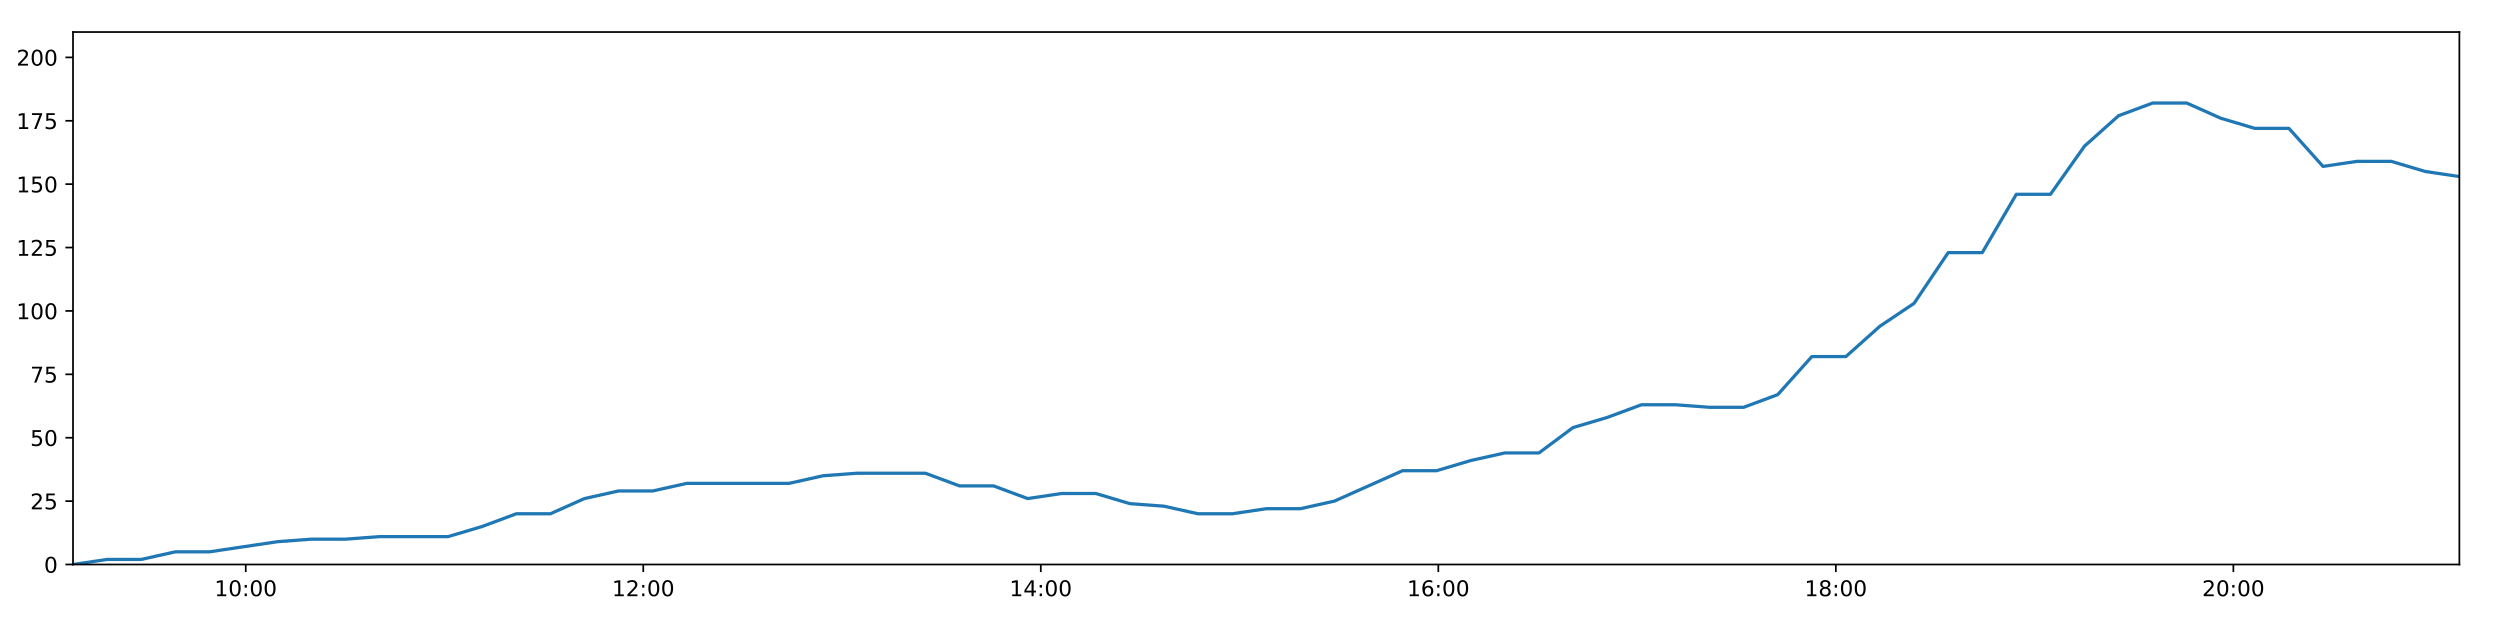
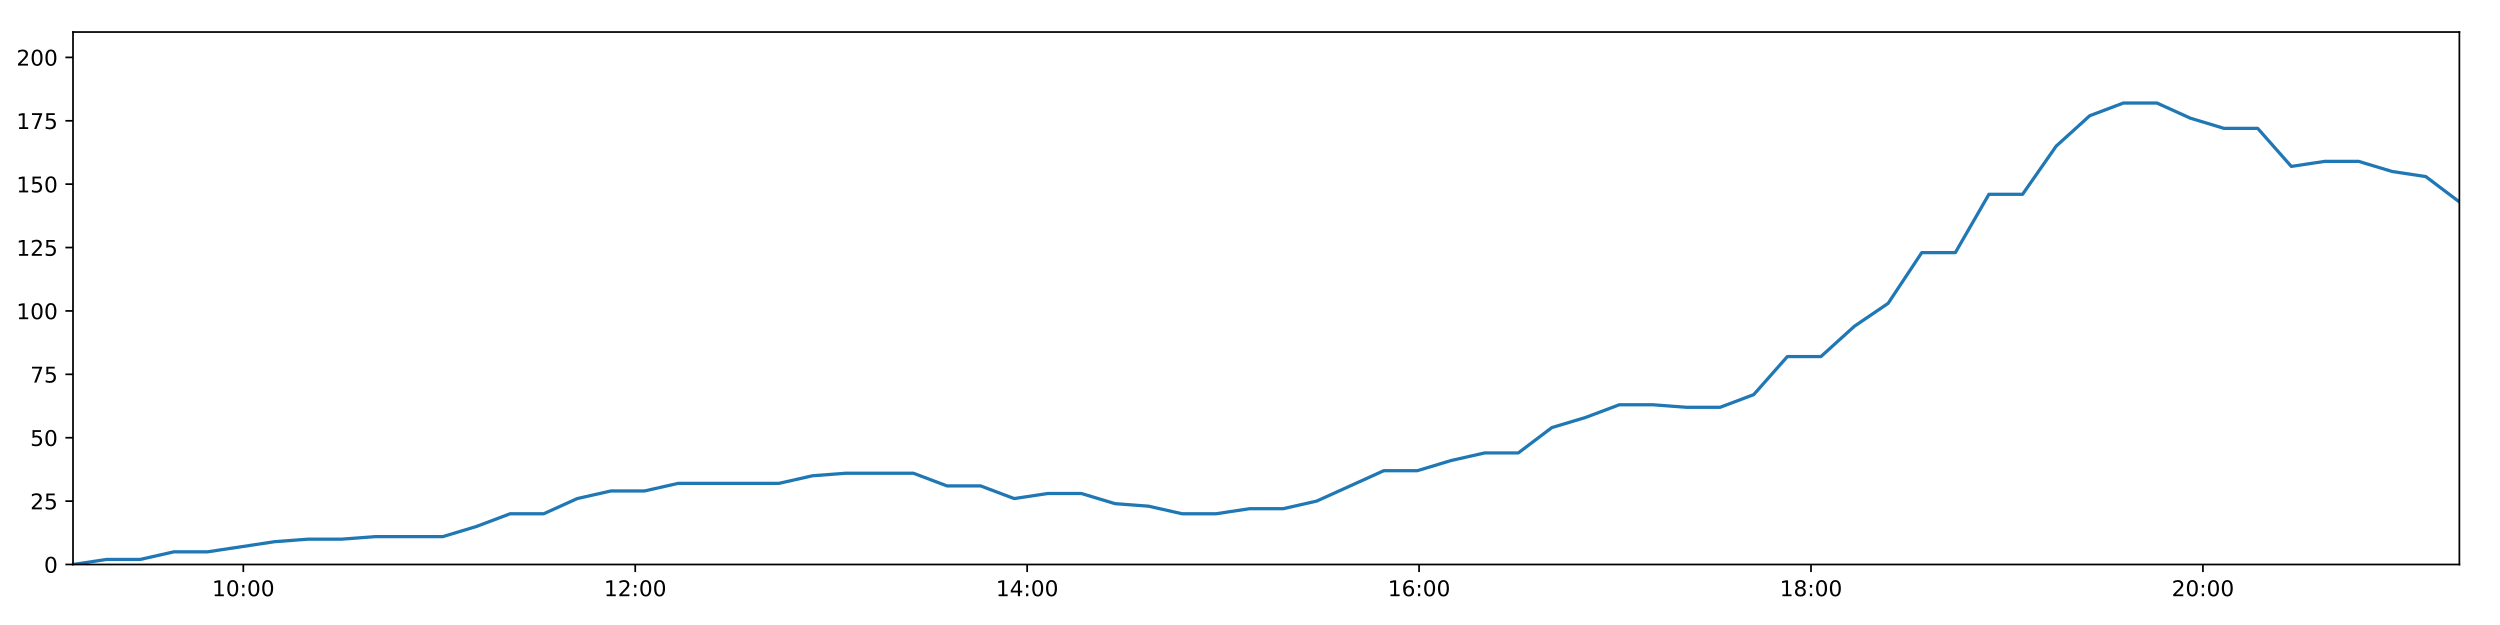
<svg xmlns="http://www.w3.org/2000/svg" xmlns:xlink="http://www.w3.org/1999/xlink" height="288pt" version="1.1" viewBox="0 0 1152 288" width="1152pt">
  <defs>
    <style type="text/css">
*{stroke-linecap:butt;stroke-linejoin:round;}
  </style>
  </defs>
  <g id="figure_1">
    <g id="patch_1">
      <path d="M 0 288  L 1152 288  L 1152 0  L 0 0  z " style="fill:#ffffff;" />
    </g>
    <g id="axes_1">
      <g id="patch_2">
        <path d="M 33.64 260.12  L 1133.28 260.12  L 1133.28 14.76  L 33.64 14.76  z " style="fill:#ffffff;" />
      </g>
      <g id="matplotlib.axis_1">
        <g id="xtick_1">
          <g id="line2d_1">
            <defs>
-               <path d="M 0 0  L 0 3.5  " id="m0fe807cce2" style="stroke:#000000;stroke-width:0.8;" />
-             </defs>
-             <g>
-               <use style="stroke:#000000;stroke-width:0.8;" x="113.239" xlink:href="#m0fe807cce2" y="260.12" />
+               <path d="M 0 0  L 0 3.5  " id="me08a1a683a" style="stroke:#000000;stroke-width:0.8;" />
+             </defs>
+             <g>
+               <use style="stroke:#000000;stroke-width:0.8;" x="112.117" xlink:href="#me08a1a683a" y="260.12" />
            </g>
          </g>
          <g id="text_1">
            <defs>
              <path d="M 12.406 8.297  L 28.516 8.297  L 28.516 63.922  L 10.984 60.406  L 10.984 69.391  L 28.422 72.906  L 38.281 72.906  L 38.281 8.297  L 54.391 8.297  L 54.391 0  L 12.406 0  z " id="DejaVuSans-49" />
              <path d="M 31.781 66.406  Q 24.172 66.406 20.328 58.906  Q 16.5 51.422 16.5 36.375  Q 16.5 21.391 20.328 13.891  Q 24.172 6.391 31.781 6.391  Q 39.453 6.391 43.281 13.891  Q 47.125 21.391 47.125 36.375  Q 47.125 51.422 43.281 58.906  Q 39.453 66.406 31.781 66.406  z M 31.781 74.219  Q 44.047 74.219 50.516 64.516  Q 56.984 54.828 56.984 36.375  Q 56.984 17.969 50.516 8.266  Q 44.047 -1.422 31.781 -1.422  Q 19.531 -1.422 13.062 8.266  Q 6.594 17.969 6.594 36.375  Q 6.594 54.828 13.062 64.516  Q 19.531 74.219 31.781 74.219  z " id="DejaVuSans-48" />
              <path d="M 11.719 12.406  L 22.016 12.406  L 22.016 0  L 11.719 0  z M 11.719 51.703  L 22.016 51.703  L 22.016 39.312  L 11.719 39.312  z " id="DejaVuSans-58" />
            </defs>
-             <g transform="translate(98.8292 274.7184)scale(0.1 -0.1)">
+             <g transform="translate(97.70723 274.7184)scale(0.1 -0.1)">
              <use xlink:href="#DejaVuSans-49" />
              <use x="63.623" xlink:href="#DejaVuSans-48" />
              <use x="127.246" xlink:href="#DejaVuSans-58" />
              <use x="160.938" xlink:href="#DejaVuSans-48" />
              <use x="224.561" xlink:href="#DejaVuSans-48" />
            </g>
          </g>
        </g>
        <g id="xtick_2">
          <g id="line2d_2">
            <g>
-               <use style="stroke:#000000;stroke-width:0.8;" x="296.419" xlink:href="#m0fe807cce2" y="260.12" />
+               <use style="stroke:#000000;stroke-width:0.8;" x="292.715" xlink:href="#me08a1a683a" y="260.12" />
            </g>
          </g>
          <g id="text_2">
            <defs>
              <path d="M 19.188 8.297  L 53.609 8.297  L 53.609 0  L 7.328 0  L 7.328 8.297  Q 12.938 14.109 22.625 23.891  Q 32.328 33.688 34.812 36.531  Q 39.547 41.844 41.422 45.531  Q 43.312 49.219 43.312 52.781  Q 43.312 58.594 39.234 62.25  Q 35.156 65.922 28.609 65.922  Q 23.969 65.922 18.812 64.312  Q 13.672 62.703 7.812 59.422  L 7.812 69.391  Q 13.766 71.781 18.938 73  Q 24.125 74.219 28.422 74.219  Q 39.75 74.219 46.484 68.547  Q 53.219 62.891 53.219 53.422  Q 53.219 48.922 51.531 44.891  Q 49.859 40.875 45.406 35.406  Q 44.188 33.984 37.641 27.219  Q 31.109 20.453 19.188 8.297  z " id="DejaVuSans-50" />
            </defs>
-             <g transform="translate(282.0092 274.7184)scale(0.1 -0.1)">
+             <g transform="translate(278.3052 274.7184)scale(0.1 -0.1)">
              <use xlink:href="#DejaVuSans-49" />
              <use x="63.623" xlink:href="#DejaVuSans-50" />
              <use x="127.246" xlink:href="#DejaVuSans-58" />
              <use x="160.938" xlink:href="#DejaVuSans-48" />
              <use x="224.561" xlink:href="#DejaVuSans-48" />
            </g>
          </g>
        </g>
        <g id="xtick_3">
          <g id="line2d_3">
            <g>
-               <use style="stroke:#000000;stroke-width:0.8;" x="479.599" xlink:href="#m0fe807cce2" y="260.12" />
+               <use style="stroke:#000000;stroke-width:0.8;" x="473.313" xlink:href="#me08a1a683a" y="260.12" />
            </g>
          </g>
          <g id="text_3">
            <defs>
              <path d="M 37.797 64.312  L 12.891 25.391  L 37.797 25.391  z M 35.203 72.906  L 47.609 72.906  L 47.609 25.391  L 58.016 25.391  L 58.016 17.188  L 47.609 17.188  L 47.609 0  L 37.797 0  L 37.797 17.188  L 4.891 17.188  L 4.891 26.703  z " id="DejaVuSans-52" />
            </defs>
-             <g transform="translate(465.1891 274.7184)scale(0.1 -0.1)">
+             <g transform="translate(458.9032 274.7184)scale(0.1 -0.1)">
              <use xlink:href="#DejaVuSans-49" />
              <use x="63.623" xlink:href="#DejaVuSans-52" />
              <use x="127.246" xlink:href="#DejaVuSans-58" />
              <use x="160.938" xlink:href="#DejaVuSans-48" />
              <use x="224.561" xlink:href="#DejaVuSans-48" />
            </g>
          </g>
        </g>
        <g id="xtick_4">
          <g id="line2d_4">
            <g>
-               <use style="stroke:#000000;stroke-width:0.8;" x="662.778" xlink:href="#m0fe807cce2" y="260.12" />
+               <use style="stroke:#000000;stroke-width:0.8;" x="653.911" xlink:href="#me08a1a683a" y="260.12" />
            </g>
          </g>
          <g id="text_4">
            <defs>
              <path d="M 33.016 40.375  Q 26.375 40.375 22.484 35.828  Q 18.609 31.297 18.609 23.391  Q 18.609 15.531 22.484 10.953  Q 26.375 6.391 33.016 6.391  Q 39.656 6.391 43.531 10.953  Q 47.406 15.531 47.406 23.391  Q 47.406 31.297 43.531 35.828  Q 39.656 40.375 33.016 40.375  z M 52.594 71.297  L 52.594 62.312  Q 48.875 64.062 45.094 64.984  Q 41.312 65.922 37.594 65.922  Q 27.828 65.922 22.672 59.328  Q 17.531 52.734 16.797 39.406  Q 19.672 43.656 24.016 45.922  Q 28.375 48.188 33.594 48.188  Q 44.578 48.188 50.953 41.516  Q 57.328 34.859 57.328 23.391  Q 57.328 12.156 50.688 5.359  Q 44.047 -1.422 33.016 -1.422  Q 20.359 -1.422 13.672 8.266  Q 6.984 17.969 6.984 36.375  Q 6.984 53.656 15.188 63.938  Q 23.391 74.219 37.203 74.219  Q 40.922 74.219 44.703 73.484  Q 48.484 72.75 52.594 71.297  z " id="DejaVuSans-54" />
            </defs>
-             <g transform="translate(648.3691 274.7184)scale(0.1 -0.1)">
+             <g transform="translate(639.5012 274.7184)scale(0.1 -0.1)">
              <use xlink:href="#DejaVuSans-49" />
              <use x="63.623" xlink:href="#DejaVuSans-54" />
              <use x="127.246" xlink:href="#DejaVuSans-58" />
              <use x="160.938" xlink:href="#DejaVuSans-48" />
              <use x="224.561" xlink:href="#DejaVuSans-48" />
            </g>
          </g>
        </g>
        <g id="xtick_5">
          <g id="line2d_5">
            <g>
-               <use style="stroke:#000000;stroke-width:0.8;" x="845.958" xlink:href="#m0fe807cce2" y="260.12" />
+               <use style="stroke:#000000;stroke-width:0.8;" x="834.509" xlink:href="#me08a1a683a" y="260.12" />
            </g>
          </g>
          <g id="text_5">
            <defs>
              <path d="M 31.781 34.625  Q 24.75 34.625 20.719 30.859  Q 16.703 27.094 16.703 20.516  Q 16.703 13.922 20.719 10.156  Q 24.75 6.391 31.781 6.391  Q 38.812 6.391 42.859 10.172  Q 46.922 13.969 46.922 20.516  Q 46.922 27.094 42.891 30.859  Q 38.875 34.625 31.781 34.625  z M 21.922 38.812  Q 15.578 40.375 12.031 44.719  Q 8.5 49.078 8.5 55.328  Q 8.5 64.062 14.719 69.141  Q 20.953 74.219 31.781 74.219  Q 42.672 74.219 48.875 69.141  Q 55.078 64.062 55.078 55.328  Q 55.078 49.078 51.531 44.719  Q 48 40.375 41.703 38.812  Q 48.828 37.156 52.797 32.312  Q 56.781 27.484 56.781 20.516  Q 56.781 9.906 50.312 4.234  Q 43.844 -1.422 31.781 -1.422  Q 19.734 -1.422 13.25 4.234  Q 6.781 9.906 6.781 20.516  Q 6.781 27.484 10.781 32.312  Q 14.797 37.156 21.922 38.812  z M 18.312 54.391  Q 18.312 48.734 21.844 45.562  Q 25.391 42.391 31.781 42.391  Q 38.141 42.391 41.719 45.562  Q 45.312 48.734 45.312 54.391  Q 45.312 60.062 41.719 63.234  Q 38.141 66.406 31.781 66.406  Q 25.391 66.406 21.844 63.234  Q 18.312 60.062 18.312 54.391  z " id="DejaVuSans-56" />
            </defs>
-             <g transform="translate(831.5491 274.7184)scale(0.1 -0.1)">
+             <g transform="translate(820.0992 274.7184)scale(0.1 -0.1)">
              <use xlink:href="#DejaVuSans-49" />
              <use x="63.623" xlink:href="#DejaVuSans-56" />
              <use x="127.246" xlink:href="#DejaVuSans-58" />
              <use x="160.938" xlink:href="#DejaVuSans-48" />
              <use x="224.561" xlink:href="#DejaVuSans-48" />
            </g>
          </g>
        </g>
        <g id="xtick_6">
          <g id="line2d_6">
            <g>
-               <use style="stroke:#000000;stroke-width:0.8;" x="1029.138" xlink:href="#m0fe807cce2" y="260.12" />
+               <use style="stroke:#000000;stroke-width:0.8;" x="1015.107" xlink:href="#me08a1a683a" y="260.12" />
            </g>
          </g>
          <g id="text_6">
-             <g transform="translate(1014.729 274.7184)scale(0.1 -0.1)">
+             <g transform="translate(1000.697 274.7184)scale(0.1 -0.1)">
              <use xlink:href="#DejaVuSans-50" />
              <use x="63.623" xlink:href="#DejaVuSans-48" />
              <use x="127.246" xlink:href="#DejaVuSans-58" />
              <use x="160.938" xlink:href="#DejaVuSans-48" />
              <use x="224.561" xlink:href="#DejaVuSans-48" />
            </g>
          </g>
        </g>
      </g>
      <g id="matplotlib.axis_2">
        <g id="ytick_1">
          <g id="line2d_7">
            <defs>
-               <path d="M 0 0  L -3.5 0  " id="m22e021c1a9" style="stroke:#000000;stroke-width:0.8;" />
-             </defs>
-             <g>
-               <use style="stroke:#000000;stroke-width:0.8;" x="33.64" xlink:href="#m22e021c1a9" y="260.12" />
+               <path d="M 0 0  L -3.5 0  " id="m9cf386171e" style="stroke:#000000;stroke-width:0.8;" />
+             </defs>
+             <g>
+               <use style="stroke:#000000;stroke-width:0.8;" x="33.64" xlink:href="#m9cf386171e" y="260.12" />
            </g>
          </g>
          <g id="text_7">
            <g transform="translate(20.2775 263.9192)scale(0.1 -0.1)">
              <use xlink:href="#DejaVuSans-48" />
            </g>
          </g>
        </g>
        <g id="ytick_2">
          <g id="line2d_8">
            <g>
-               <use style="stroke:#000000;stroke-width:0.8;" x="33.64" xlink:href="#m22e021c1a9" y="230.91" />
+               <use style="stroke:#000000;stroke-width:0.8;" x="33.64" xlink:href="#m9cf386171e" y="230.91" />
            </g>
          </g>
          <g id="text_8">
            <defs>
              <path d="M 10.797 72.906  L 49.516 72.906  L 49.516 64.594  L 19.828 64.594  L 19.828 46.734  Q 21.969 47.469 24.109 47.828  Q 26.266 48.188 28.422 48.188  Q 40.625 48.188 47.75 41.5  Q 54.891 34.812 54.891 23.391  Q 54.891 11.625 47.562 5.094  Q 40.234 -1.422 26.906 -1.422  Q 22.312 -1.422 17.547 -0.641  Q 12.797 0.141 7.719 1.703  L 7.719 11.625  Q 12.109 9.234 16.797 8.062  Q 21.484 6.891 26.703 6.891  Q 35.156 6.891 40.078 11.328  Q 45.016 15.766 45.016 23.391  Q 45.016 31 40.078 35.438  Q 35.156 39.891 26.703 39.891  Q 22.75 39.891 18.812 39.016  Q 14.891 38.141 10.797 36.281  z " id="DejaVuSans-53" />
            </defs>
            <g transform="translate(13.915 234.7097)scale(0.1 -0.1)">
              <use xlink:href="#DejaVuSans-50" />
              <use x="63.623" xlink:href="#DejaVuSans-53" />
            </g>
          </g>
        </g>
        <g id="ytick_3">
          <g id="line2d_9">
            <g>
-               <use style="stroke:#000000;stroke-width:0.8;" x="33.64" xlink:href="#m22e021c1a9" y="201.701" />
+               <use style="stroke:#000000;stroke-width:0.8;" x="33.64" xlink:href="#m9cf386171e" y="201.701" />
            </g>
          </g>
          <g id="text_9">
            <g transform="translate(13.915 205.5002)scale(0.1 -0.1)">
              <use xlink:href="#DejaVuSans-53" />
              <use x="63.623" xlink:href="#DejaVuSans-48" />
            </g>
          </g>
        </g>
        <g id="ytick_4">
          <g id="line2d_10">
            <g>
-               <use style="stroke:#000000;stroke-width:0.8;" x="33.64" xlink:href="#m22e021c1a9" y="172.491" />
+               <use style="stroke:#000000;stroke-width:0.8;" x="33.64" xlink:href="#m9cf386171e" y="172.491" />
            </g>
          </g>
          <g id="text_10">
            <defs>
              <path d="M 8.203 72.906  L 55.078 72.906  L 55.078 68.703  L 28.609 0  L 18.312 0  L 43.219 64.594  L 8.203 64.594  z " id="DejaVuSans-55" />
            </defs>
            <g transform="translate(13.915 176.2906)scale(0.1 -0.1)">
              <use xlink:href="#DejaVuSans-55" />
              <use x="63.623" xlink:href="#DejaVuSans-53" />
            </g>
          </g>
        </g>
        <g id="ytick_5">
          <g id="line2d_11">
            <g>
-               <use style="stroke:#000000;stroke-width:0.8;" x="33.64" xlink:href="#m22e021c1a9" y="143.282" />
+               <use style="stroke:#000000;stroke-width:0.8;" x="33.64" xlink:href="#m9cf386171e" y="143.282" />
            </g>
          </g>
          <g id="text_11">
            <g transform="translate(7.5525 147.0811)scale(0.1 -0.1)">
              <use xlink:href="#DejaVuSans-49" />
              <use x="63.623" xlink:href="#DejaVuSans-48" />
              <use x="127.246" xlink:href="#DejaVuSans-48" />
            </g>
          </g>
        </g>
        <g id="ytick_6">
          <g id="line2d_12">
            <g>
-               <use style="stroke:#000000;stroke-width:0.8;" x="33.64" xlink:href="#m22e021c1a9" y="114.072" />
+               <use style="stroke:#000000;stroke-width:0.8;" x="33.64" xlink:href="#m9cf386171e" y="114.072" />
            </g>
          </g>
          <g id="text_12">
            <g transform="translate(7.5525 117.8716)scale(0.1 -0.1)">
              <use xlink:href="#DejaVuSans-49" />
              <use x="63.623" xlink:href="#DejaVuSans-50" />
              <use x="127.246" xlink:href="#DejaVuSans-53" />
            </g>
          </g>
        </g>
        <g id="ytick_7">
          <g id="line2d_13">
            <g>
-               <use style="stroke:#000000;stroke-width:0.8;" x="33.64" xlink:href="#m22e021c1a9" y="84.863" />
+               <use style="stroke:#000000;stroke-width:0.8;" x="33.64" xlink:href="#m9cf386171e" y="84.863" />
            </g>
          </g>
          <g id="text_13">
            <g transform="translate(7.5525 88.66208)scale(0.1 -0.1)">
              <use xlink:href="#DejaVuSans-49" />
              <use x="63.623" xlink:href="#DejaVuSans-53" />
              <use x="127.246" xlink:href="#DejaVuSans-48" />
            </g>
          </g>
        </g>
        <g id="ytick_8">
          <g id="line2d_14">
            <g>
-               <use style="stroke:#000000;stroke-width:0.8;" x="33.64" xlink:href="#m22e021c1a9" y="55.653" />
+               <use style="stroke:#000000;stroke-width:0.8;" x="33.64" xlink:href="#m9cf386171e" y="55.653" />
            </g>
          </g>
          <g id="text_14">
            <g transform="translate(7.5525 59.45255)scale(0.1 -0.1)">
              <use xlink:href="#DejaVuSans-49" />
              <use x="63.623" xlink:href="#DejaVuSans-55" />
              <use x="127.246" xlink:href="#DejaVuSans-53" />
            </g>
          </g>
        </g>
        <g id="ytick_9">
          <g id="line2d_15">
            <g>
-               <use style="stroke:#000000;stroke-width:0.8;" x="33.64" xlink:href="#m22e021c1a9" y="26.444" />
+               <use style="stroke:#000000;stroke-width:0.8;" x="33.64" xlink:href="#m9cf386171e" y="26.444" />
            </g>
          </g>
          <g id="text_15">
            <g transform="translate(7.5525 30.24303)scale(0.1 -0.1)">
              <use xlink:href="#DejaVuSans-50" />
              <use x="63.623" xlink:href="#DejaVuSans-48" />
              <use x="127.246" xlink:href="#DejaVuSans-48" />
            </g>
          </g>
        </g>
      </g>
      <g id="line2d_16">
-         <path clip-path="url(#p546c17cffb)" d="M 33.64 260.12  L 49.355 257.783  L 65.079 257.783  L 80.805 254.278  L 96.529 254.278  L 112.234 251.941  L 127.944 249.605  L 143.661 248.436  L 159.362 248.436  L 175.068 247.268  L 190.773 247.268  L 206.488 247.268  L 222.202 242.594  L 237.91 236.752  L 253.612 236.752  L 269.324 229.742  L 285.057 226.237  L 300.764 226.237  L 316.473 222.732  L 332.18 222.732  L 347.882 222.732  L 363.585 222.732  L 379.288 219.227  L 394.984 218.058  L 410.694 218.058  L 426.406 218.058  L 442.111 223.9  L 457.817 223.9  L 473.545 229.742  L 489.245 227.405  L 504.959 227.405  L 520.662 232.079  L 536.363 233.247  L 552.077 236.752  L 567.786 236.752  L 583.515 234.416  L 599.206 234.416  L 614.911 230.91  L 630.6 223.9  L 646.308 216.89  L 662.003 216.89  L 677.706 212.216  L 693.418 208.711  L 709.142 208.711  L 724.841 197.027  L 740.609 192.354  L 756.37 186.512  L 772.067 186.512  L 787.778 187.68  L 803.478 187.68  L 819.188 181.838  L 834.894 164.313  L 850.589 164.313  L 866.295 150.292  L 882.008 139.777  L 897.723 116.409  L 913.423 116.409  L 929.12 89.536  L 944.848 89.536  L 960.546 67.337  L 976.244 53.317  L 991.937 47.475  L 1007.633 47.475  L 1023.334 54.485  L 1039.03 59.158  L 1054.739 59.158  L 1070.451 76.684  L 1086.143 74.347  L 1101.871 74.347  L 1117.586 79.021  L 1133.28 81.358  " style="fill:none;stroke:#1f77b4;stroke-linecap:square;stroke-width:1.5;" />
+         <path clip-path="url(#p5692095654)" d="M 33.64 260.12  L 49.133 257.783  L 64.636 257.783  L 80.14 254.278  L 95.642 254.278  L 111.126 251.941  L 126.615 249.605  L 142.11 248.436  L 157.59 248.436  L 173.075 247.268  L 188.559 247.268  L 204.051 247.268  L 219.544 242.594  L 235.031 236.752  L 250.511 236.752  L 266.002 229.742  L 281.513 226.237  L 296.999 226.237  L 312.487 222.732  L 327.972 222.732  L 343.453 222.732  L 358.934 222.732  L 374.416 219.227  L 389.89 218.058  L 405.379 218.058  L 420.87 218.058  L 436.353 223.9  L 451.838 223.9  L 467.344 229.742  L 482.823 227.405  L 498.316 227.405  L 513.797 232.079  L 529.277 233.247  L 544.77 236.752  L 560.257 236.752  L 575.765 234.416  L 591.234 234.416  L 606.718 230.91  L 622.186 223.9  L 637.672 216.89  L 653.146 216.89  L 668.627 212.216  L 684.118 208.711  L 699.62 208.711  L 715.098 197.027  L 730.644 192.354  L 746.182 186.512  L 761.658 186.512  L 777.148 187.68  L 792.627 187.68  L 808.116 181.838  L 823.6 164.313  L 839.074 164.313  L 854.558 150.292  L 870.05 139.777  L 885.543 116.409  L 901.022 116.409  L 916.498 89.536  L 932.004 89.536  L 947.481 67.337  L 962.958 53.317  L 978.429 47.475  L 993.905 47.475  L 1009.384 54.485  L 1024.858 59.158  L 1040.346 59.158  L 1055.837 76.684  L 1071.307 74.347  L 1086.814 74.347  L 1102.308 79.021  L 1117.78 81.358  L 1133.28 93.042  " style="fill:none;stroke:#1f77b4;stroke-linecap:square;stroke-width:1.5;" />
      </g>
      <g id="patch_3">
        <path d="M 33.64 260.12  L 33.64 14.76  " style="fill:none;stroke:#000000;stroke-linecap:square;stroke-linejoin:miter;stroke-width:0.8;" />
      </g>
      <g id="patch_4">
        <path d="M 1133.28 260.12  L 1133.28 14.76  " style="fill:none;stroke:#000000;stroke-linecap:square;stroke-linejoin:miter;stroke-width:0.8;" />
      </g>
      <g id="patch_5">
        <path d="M 33.64 260.12  L 1133.28 260.12  " style="fill:none;stroke:#000000;stroke-linecap:square;stroke-linejoin:miter;stroke-width:0.8;" />
      </g>
      <g id="patch_6">
        <path d="M 33.64 14.76  L 1133.28 14.76  " style="fill:none;stroke:#000000;stroke-linecap:square;stroke-linejoin:miter;stroke-width:0.8;" />
      </g>
    </g>
  </g>
  <defs>
-     <clipPath id="p546c17cffb">
+     <clipPath id="p5692095654">
      <rect height="245.36" width="1099.64" x="33.64" y="14.76" />
    </clipPath>
  </defs>
</svg>
